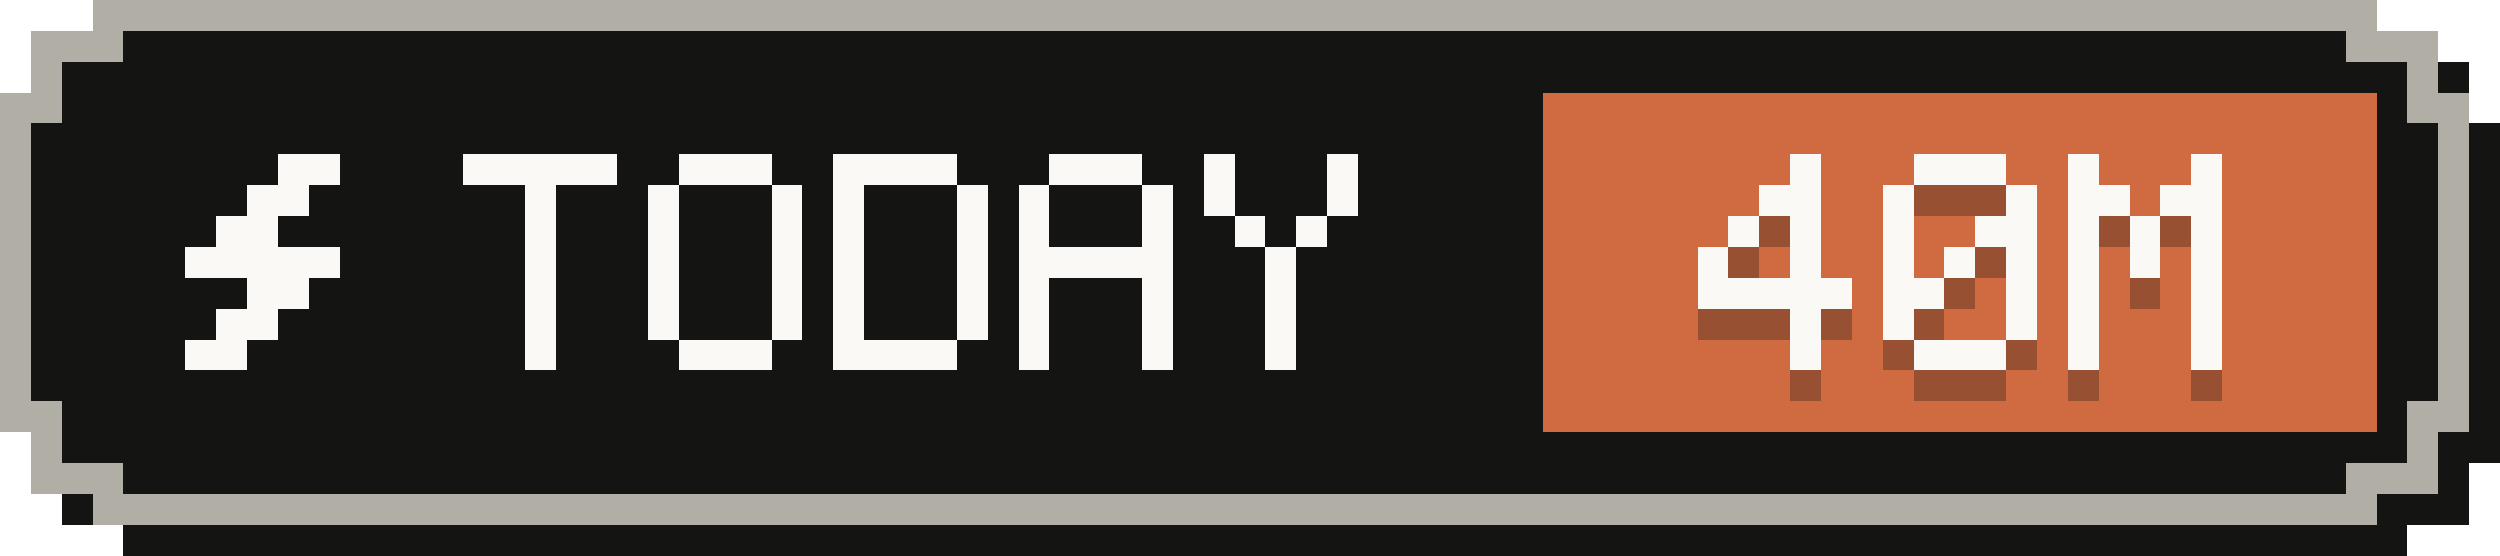
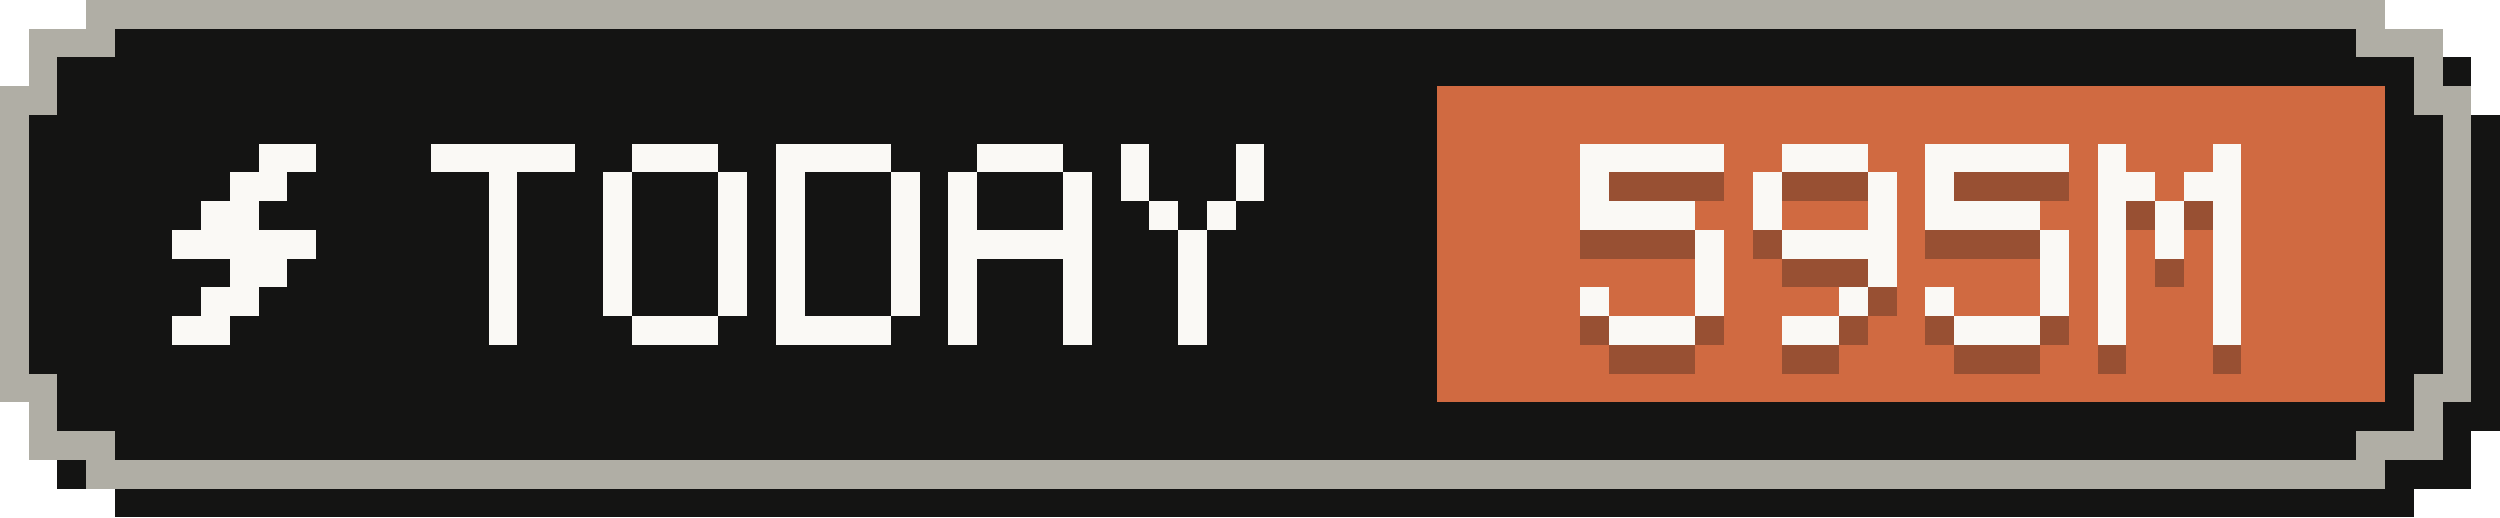
- <svg xmlns="http://www.w3.org/2000/svg" width="81" height="18" viewBox="0 0 81 18" role="img" aria-label="Tokens today: 40M">
+ <svg xmlns="http://www.w3.org/2000/svg" width="87" height="18" viewBox="0 0 87 18" role="img" aria-label="Tokens today: 595M">
  <g shape-rendering="crispEdges">
-     <path fill="#141413" d="M4,1 H78 V2 H80 V4 H81 V15 H80 V17 H78 V18 H4 V17 H2 V15 H1 V4 H2 V2 H4 Z" />
-     <path fill="#b0aea5" d="M3,0 H77 V1 H79 V3 H80 V14 H79 V16 H77 V17 H3 V16 H1 V14 H0 V3 H1 V1 H3 Z" />
-     <path fill="#141413" d="M4,1 H76 V2 H78 V4 H79 V13 H78 V15 H76 V16 H4 V15 H2 V13 H1 V4 H2 V2 H4 Z" />
-     <rect fill="#d06a41" x="50" y="3" width="27" height="11" />
+     <path fill="#141413" d="M4,1 H84 V2 H86 V4 H87 V15 H86 V17 H84 V18 H4 V17 H2 V15 H1 V4 H2 V2 H4 Z" />
+     <path fill="#b0aea5" d="M3,0 H83 V1 H85 V3 H86 V14 H85 V16 H83 V17 H3 V16 H1 V14 H0 V3 H1 V1 H3 Z" />
+     <path fill="#141413" d="M4,1 H82 V2 H84 V4 H85 V13 H84 V15 H82 V16 H4 V15 H2 V13 H1 V4 H2 V2 H4 Z" />
+     <rect fill="#d06a41" x="50" y="3" width="33" height="11" />
    <g fill="#faf9f5">
      <rect x="9" y="5" width="2" height="1" />
      <rect x="8" y="6" width="2" height="1" />
      <rect x="7" y="7" width="2" height="1" />
      <rect x="6" y="8" width="5" height="1" />
      <rect x="8" y="9" width="2" height="1" />
      <rect x="7" y="10" width="2" height="1" />
      <rect x="6" y="11" width="2" height="1" />
    </g>
    <g fill="#faf9f5">
      <rect x="15" y="5" width="5" height="1" />
      <rect x="17" y="6" width="1" height="1" />
      <rect x="17" y="7" width="1" height="1" />
      <rect x="17" y="8" width="1" height="1" />
      <rect x="17" y="9" width="1" height="1" />
      <rect x="17" y="10" width="1" height="1" />
      <rect x="17" y="11" width="1" height="1" />
      <rect x="22" y="5" width="3" height="1" />
      <rect x="21" y="6" width="1" height="1" />
      <rect x="25" y="6" width="1" height="1" />
      <rect x="21" y="7" width="1" height="1" />
      <rect x="25" y="7" width="1" height="1" />
      <rect x="21" y="8" width="1" height="1" />
      <rect x="25" y="8" width="1" height="1" />
      <rect x="21" y="9" width="1" height="1" />
      <rect x="25" y="9" width="1" height="1" />
      <rect x="21" y="10" width="1" height="1" />
      <rect x="25" y="10" width="1" height="1" />
      <rect x="22" y="11" width="3" height="1" />
      <rect x="27" y="5" width="4" height="1" />
      <rect x="27" y="6" width="1" height="1" />
      <rect x="31" y="6" width="1" height="1" />
      <rect x="27" y="7" width="1" height="1" />
      <rect x="31" y="7" width="1" height="1" />
      <rect x="27" y="8" width="1" height="1" />
      <rect x="31" y="8" width="1" height="1" />
      <rect x="27" y="9" width="1" height="1" />
      <rect x="31" y="9" width="1" height="1" />
      <rect x="27" y="10" width="1" height="1" />
      <rect x="31" y="10" width="1" height="1" />
      <rect x="27" y="11" width="4" height="1" />
      <rect x="34" y="5" width="3" height="1" />
      <rect x="33" y="6" width="1" height="1" />
      <rect x="37" y="6" width="1" height="1" />
      <rect x="33" y="7" width="1" height="1" />
      <rect x="37" y="7" width="1" height="1" />
      <rect x="33" y="8" width="5" height="1" />
      <rect x="33" y="9" width="1" height="1" />
      <rect x="37" y="9" width="1" height="1" />
      <rect x="33" y="10" width="1" height="1" />
      <rect x="37" y="10" width="1" height="1" />
      <rect x="33" y="11" width="1" height="1" />
      <rect x="37" y="11" width="1" height="1" />
      <rect x="39" y="5" width="1" height="1" />
      <rect x="43" y="5" width="1" height="1" />
      <rect x="39" y="6" width="1" height="1" />
      <rect x="43" y="6" width="1" height="1" />
      <rect x="40" y="7" width="1" height="1" />
      <rect x="42" y="7" width="1" height="1" />
      <rect x="41" y="8" width="1" height="1" />
      <rect x="41" y="9" width="1" height="1" />
      <rect x="41" y="10" width="1" height="1" />
      <rect x="41" y="11" width="1" height="1" />
    </g>
    <g fill="#141413" fill-opacity=".3">
-       <rect x="58" y="6" width="1" height="1" />
-       <rect x="57" y="7" width="2" height="1" />
-       <rect x="56" y="8" width="1" height="1" />
-       <rect x="58" y="8" width="1" height="1" />
-       <rect x="55" y="9" width="1" height="1" />
-       <rect x="58" y="9" width="1" height="1" />
-       <rect x="55" y="10" width="5" height="1" />
-       <rect x="58" y="11" width="1" height="1" />
-       <rect x="58" y="12" width="1" height="1" />
+       <rect x="55" y="6" width="5" height="1" />
+       <rect x="55" y="7" width="1" height="1" />
+       <rect x="55" y="8" width="4" height="1" />
+       <rect x="59" y="9" width="1" height="1" />
+       <rect x="59" y="10" width="1" height="1" />
+       <rect x="55" y="11" width="1" height="1" />
+       <rect x="59" y="11" width="1" height="1" />
+       <rect x="56" y="12" width="3" height="1" />
      <rect x="62" y="6" width="3" height="1" />
      <rect x="61" y="7" width="1" height="1" />
      <rect x="65" y="7" width="1" height="1" />
      <rect x="61" y="8" width="1" height="1" />
-       <rect x="64" y="8" width="2" height="1" />
-       <rect x="61" y="9" width="1" height="1" />
-       <rect x="63" y="9" width="1" height="1" />
-       <rect x="65" y="9" width="1" height="1" />
-       <rect x="61" y="10" width="2" height="1" />
+       <rect x="65" y="8" width="1" height="1" />
+       <rect x="62" y="9" width="4" height="1" />
      <rect x="65" y="10" width="1" height="1" />
-       <rect x="61" y="11" width="1" height="1" />
-       <rect x="65" y="11" width="1" height="1" />
-       <rect x="62" y="12" width="3" height="1" />
-       <rect x="67" y="6" width="1" height="1" />
-       <rect x="71" y="6" width="1" height="1" />
-       <rect x="67" y="7" width="2" height="1" />
-       <rect x="70" y="7" width="2" height="1" />
-       <rect x="67" y="8" width="1" height="1" />
-       <rect x="69" y="8" width="1" height="1" />
-       <rect x="71" y="8" width="1" height="1" />
-       <rect x="67" y="9" width="1" height="1" />
-       <rect x="69" y="9" width="1" height="1" />
+       <rect x="64" y="11" width="1" height="1" />
+       <rect x="62" y="12" width="2" height="1" />
+       <rect x="67" y="6" width="5" height="1" />
+       <rect x="67" y="7" width="1" height="1" />
+       <rect x="67" y="8" width="4" height="1" />
      <rect x="71" y="9" width="1" height="1" />
-       <rect x="67" y="10" width="1" height="1" />
      <rect x="71" y="10" width="1" height="1" />
      <rect x="67" y="11" width="1" height="1" />
      <rect x="71" y="11" width="1" height="1" />
-       <rect x="67" y="12" width="1" height="1" />
-       <rect x="71" y="12" width="1" height="1" />
+       <rect x="68" y="12" width="3" height="1" />
+       <rect x="73" y="6" width="1" height="1" />
+       <rect x="77" y="6" width="1" height="1" />
+       <rect x="73" y="7" width="2" height="1" />
+       <rect x="76" y="7" width="2" height="1" />
+       <rect x="73" y="8" width="1" height="1" />
+       <rect x="75" y="8" width="1" height="1" />
+       <rect x="77" y="8" width="1" height="1" />
+       <rect x="73" y="9" width="1" height="1" />
+       <rect x="75" y="9" width="1" height="1" />
+       <rect x="77" y="9" width="1" height="1" />
+       <rect x="73" y="10" width="1" height="1" />
+       <rect x="77" y="10" width="1" height="1" />
+       <rect x="73" y="11" width="1" height="1" />
+       <rect x="77" y="11" width="1" height="1" />
+       <rect x="73" y="12" width="1" height="1" />
+       <rect x="77" y="12" width="1" height="1" />
    </g>
    <g fill="#faf9f5">
-       <rect x="58" y="5" width="1" height="1" />
-       <rect x="57" y="6" width="2" height="1" />
-       <rect x="56" y="7" width="1" height="1" />
-       <rect x="58" y="7" width="1" height="1" />
-       <rect x="55" y="8" width="1" height="1" />
-       <rect x="58" y="8" width="1" height="1" />
-       <rect x="55" y="9" width="5" height="1" />
-       <rect x="58" y="10" width="1" height="1" />
-       <rect x="58" y="11" width="1" height="1" />
+       <rect x="55" y="5" width="5" height="1" />
+       <rect x="55" y="6" width="1" height="1" />
+       <rect x="55" y="7" width="4" height="1" />
+       <rect x="59" y="8" width="1" height="1" />
+       <rect x="59" y="9" width="1" height="1" />
+       <rect x="55" y="10" width="1" height="1" />
+       <rect x="59" y="10" width="1" height="1" />
+       <rect x="56" y="11" width="3" height="1" />
      <rect x="62" y="5" width="3" height="1" />
      <rect x="61" y="6" width="1" height="1" />
      <rect x="65" y="6" width="1" height="1" />
      <rect x="61" y="7" width="1" height="1" />
-       <rect x="64" y="7" width="2" height="1" />
-       <rect x="61" y="8" width="1" height="1" />
-       <rect x="63" y="8" width="1" height="1" />
-       <rect x="65" y="8" width="1" height="1" />
-       <rect x="61" y="9" width="2" height="1" />
+       <rect x="65" y="7" width="1" height="1" />
+       <rect x="62" y="8" width="4" height="1" />
      <rect x="65" y="9" width="1" height="1" />
-       <rect x="61" y="10" width="1" height="1" />
-       <rect x="65" y="10" width="1" height="1" />
-       <rect x="62" y="11" width="3" height="1" />
-       <rect x="67" y="5" width="1" height="1" />
-       <rect x="71" y="5" width="1" height="1" />
-       <rect x="67" y="6" width="2" height="1" />
-       <rect x="70" y="6" width="2" height="1" />
-       <rect x="67" y="7" width="1" height="1" />
-       <rect x="69" y="7" width="1" height="1" />
-       <rect x="71" y="7" width="1" height="1" />
-       <rect x="67" y="8" width="1" height="1" />
-       <rect x="69" y="8" width="1" height="1" />
+       <rect x="64" y="10" width="1" height="1" />
+       <rect x="62" y="11" width="2" height="1" />
+       <rect x="67" y="5" width="5" height="1" />
+       <rect x="67" y="6" width="1" height="1" />
+       <rect x="67" y="7" width="4" height="1" />
      <rect x="71" y="8" width="1" height="1" />
-       <rect x="67" y="9" width="1" height="1" />
      <rect x="71" y="9" width="1" height="1" />
      <rect x="67" y="10" width="1" height="1" />
      <rect x="71" y="10" width="1" height="1" />
-       <rect x="67" y="11" width="1" height="1" />
-       <rect x="71" y="11" width="1" height="1" />
+       <rect x="68" y="11" width="3" height="1" />
+       <rect x="73" y="5" width="1" height="1" />
+       <rect x="77" y="5" width="1" height="1" />
+       <rect x="73" y="6" width="2" height="1" />
+       <rect x="76" y="6" width="2" height="1" />
+       <rect x="73" y="7" width="1" height="1" />
+       <rect x="75" y="7" width="1" height="1" />
+       <rect x="77" y="7" width="1" height="1" />
+       <rect x="73" y="8" width="1" height="1" />
+       <rect x="75" y="8" width="1" height="1" />
+       <rect x="77" y="8" width="1" height="1" />
+       <rect x="73" y="9" width="1" height="1" />
+       <rect x="77" y="9" width="1" height="1" />
+       <rect x="73" y="10" width="1" height="1" />
+       <rect x="77" y="10" width="1" height="1" />
+       <rect x="73" y="11" width="1" height="1" />
+       <rect x="77" y="11" width="1" height="1" />
    </g>
  </g>
</svg>
